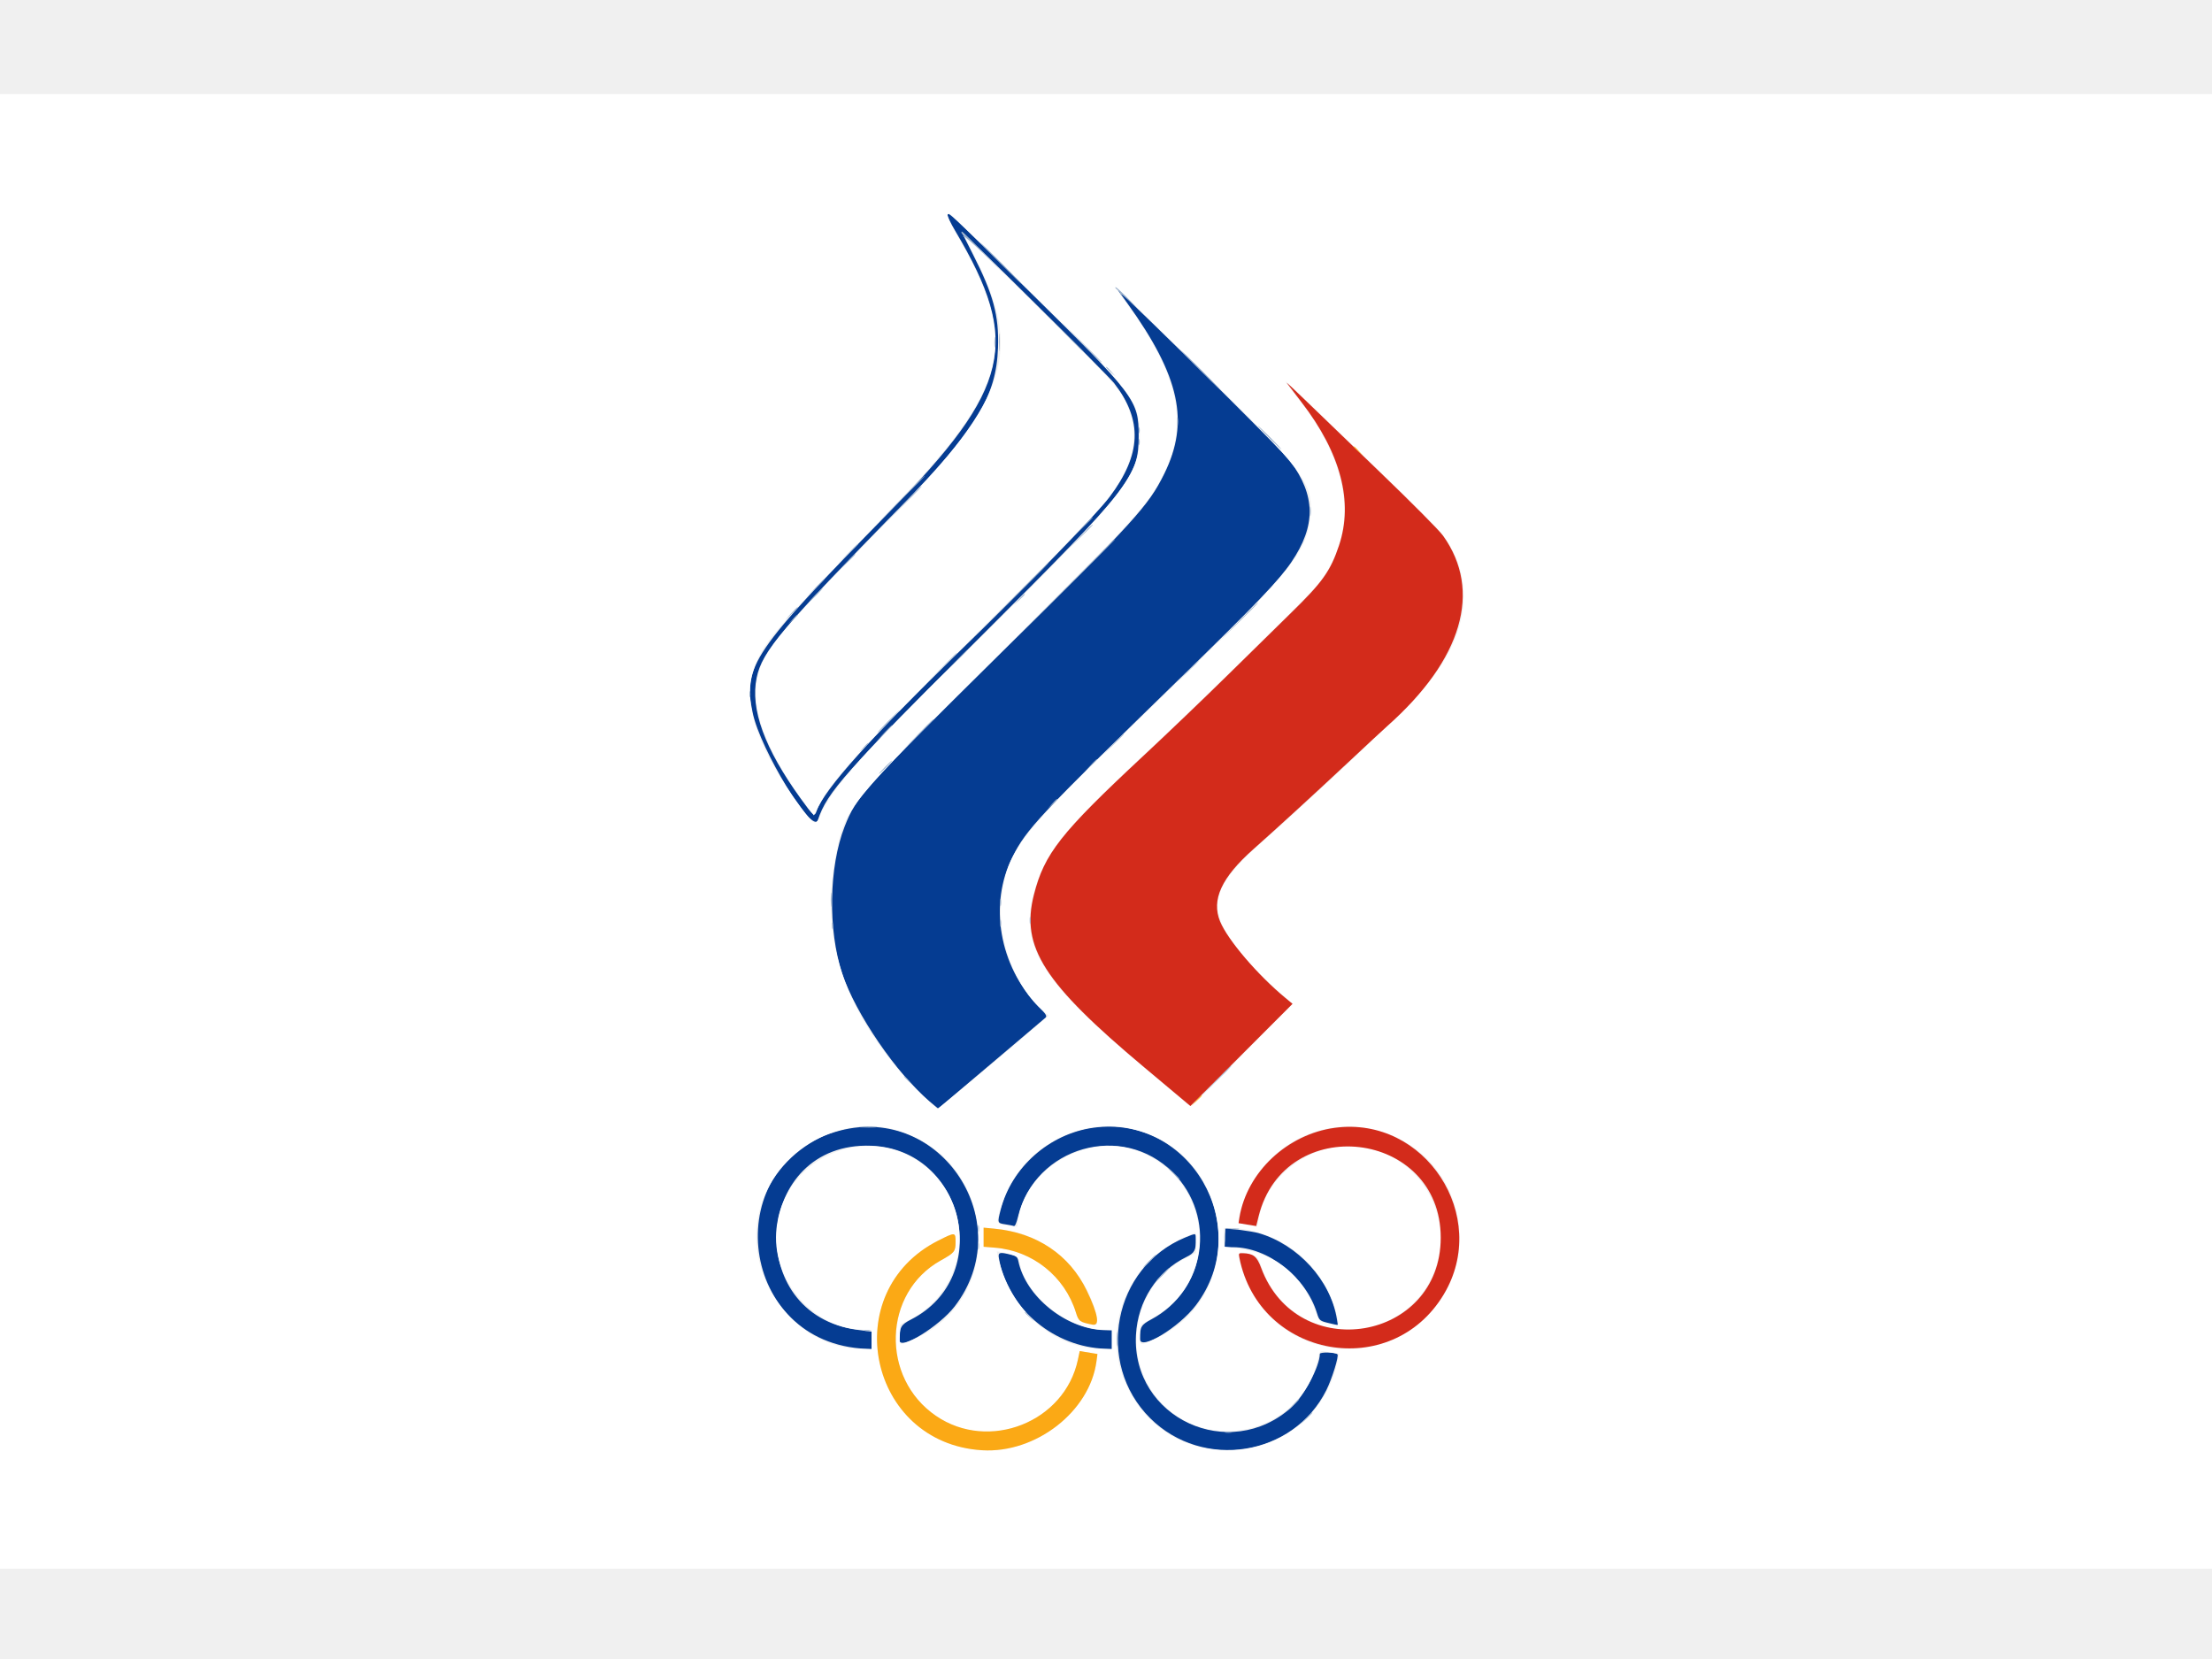
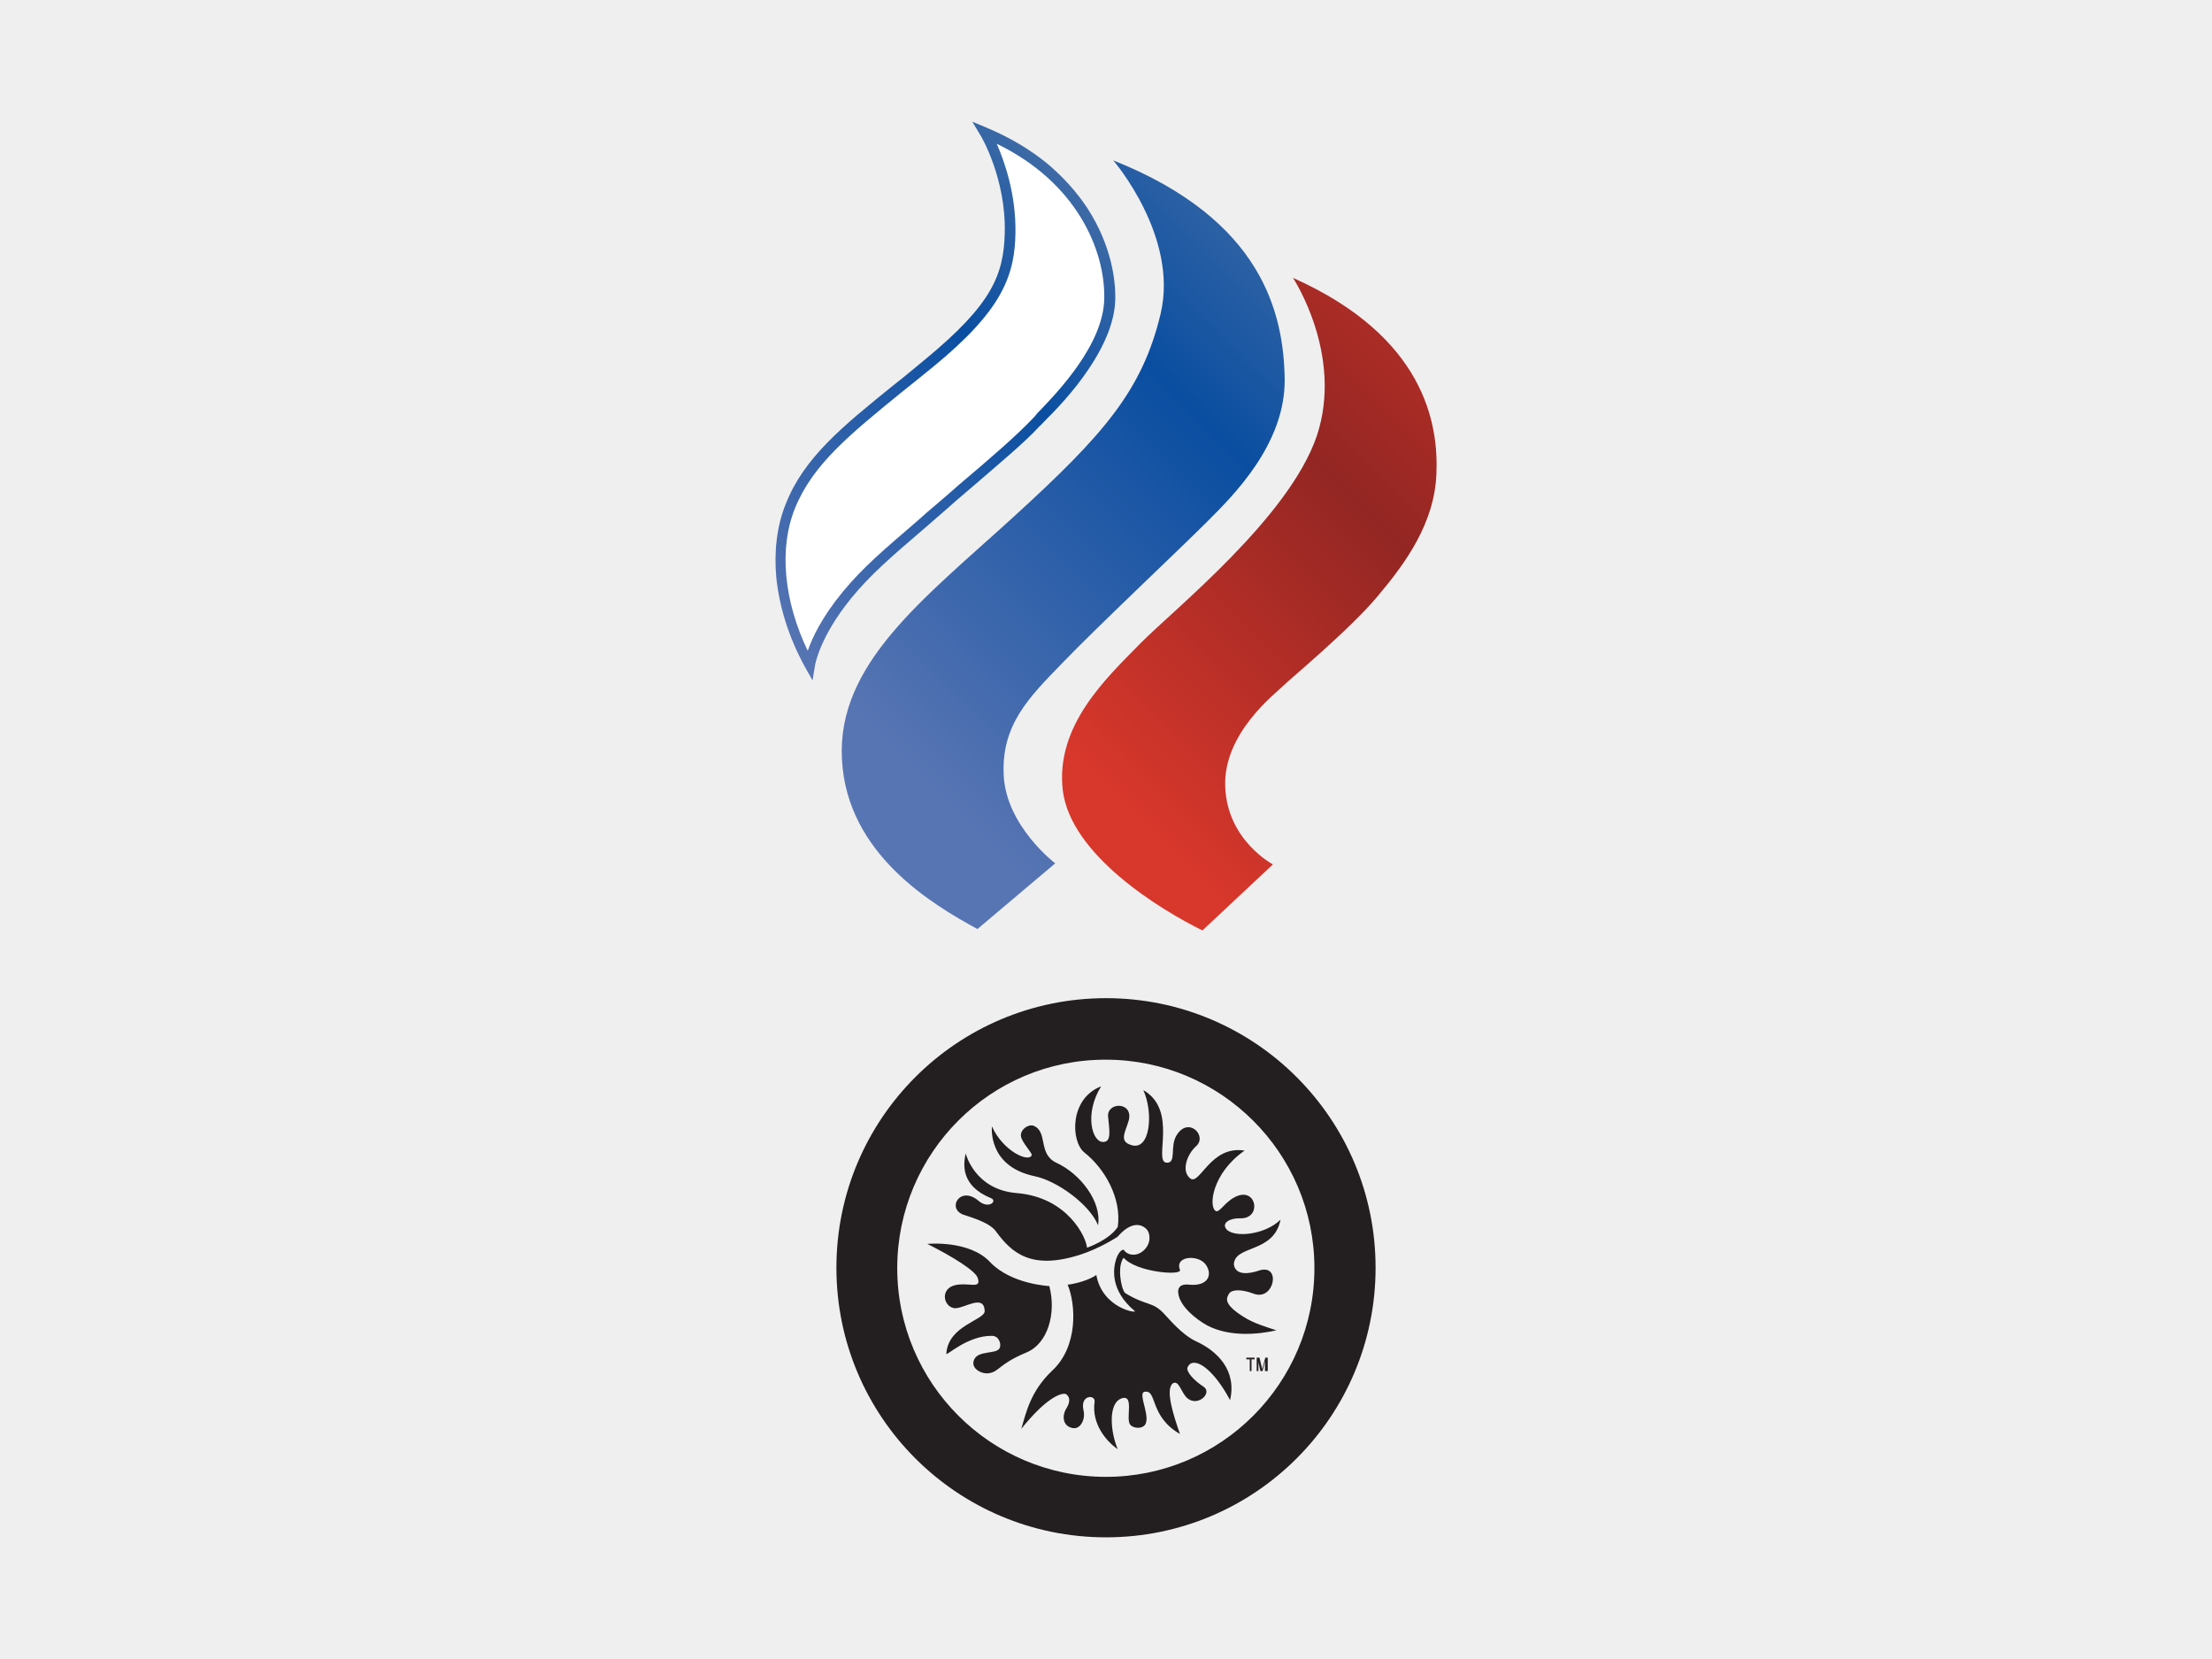
- <svg xmlns="http://www.w3.org/2000/svg" height="480" style="zoom: 1;" cursor="default" id="svg" width="640" version="1.1" viewBox="0, 0, 400, 266">
-   <g id="svgg">
-     <path d="M171.346,21.846 C171.253,21.997 171.908,23.353 172.802,24.86 C184.682,44.895 182.731,53.22 160.946,75.463 C136.004,100.928 134.324,103.398 136.122,111.947 C137.517,118.578 146.975,134.087 147.904,131.267 C149.551,126.264 152.793,122.621 177.856,97.6 C204.495,71.005 205.905,69.209 205.905,61.855 C205.905,55.329 205.373,54.627 185.901,35.467 C171.368,21.167 171.62,21.403 171.346,21.846 M201.459,52.267 C206.677,59.03 206.431,65.168 200.634,72.888 C198.352,75.927 184.932,89.729 173.423,100.875 C157.772,116.031 149.018,125.799 147.701,129.579 C147.284,130.774 147.165,130.687 144.825,127.452 C138.246,118.361 135.65,111.252 136.824,105.546 C137.797,100.822 141.386,96.562 162.94,74.547 C176.514,60.682 180.173,54.693 180.47,45.855 C180.664,40.072 179.631,36.246 175.903,28.936 C174.856,26.884 173.95,25.084 173.89,24.936 C173.663,24.381 200.375,50.862 201.459,52.267 M203.882,37.867 C213.375,51.068 215.155,59.3 210.542,68.667 C207.68,74.478 205.198,77.202 180.936,101.149 C156.167,125.597 154.843,127.067 152.735,132.47 C149.876,139.798 149.693,151.172 152.307,159.067 C154.688,166.257 162.188,177.234 168.087,182.164 L169.654,183.473 L171.16,182.185 C171.989,181.477 176.267,177.859 180.667,174.145 C185.067,170.431 188.839,167.232 189.05,167.036 C189.379,166.731 189.183,166.421 187.685,164.869 C180.685,157.618 178.786,146.521 183.081,137.973 C185.623,132.914 187.793,130.599 213.129,105.915 C227.23,92.176 231.28,87.952 233.53,84.633 C237.989,78.058 237.925,72.642 233.315,66.385 C232.259,64.953 214.838,47.593 204.562,37.733 L202.06,35.333 L203.882,37.867 M197.709,186.933 C189.757,188.035 182.906,194.102 180.951,201.772 C180.347,204.143 180.358,204.18 181.767,204.391 C182.446,204.493 183.148,204.632 183.326,204.701 C183.539,204.782 183.802,204.2 184.09,203.013 C187.162,190.339 202.96,185.835 212.108,195.024 C220.052,203.005 218.089,216.307 208.186,221.593 C206.359,222.568 206.145,222.938 206.136,225.133 C206.127,227.336 213.203,223.062 216.269,219.012 C226.977,204.867 215.199,184.511 197.709,186.933 M151.835,187.46 C130.102,193.158 133.123,224.943 155.578,226.841 L157.6,227.012 L157.6,225.407 L157.6,223.803 L155.139,223.487 C134.044,220.782 136.345,189.348 157.577,190.189 C174.457,190.858 179.737,213.942 164.762,221.603 C162.911,222.55 162.667,222.989 162.667,225.371 C162.667,227.26 169.877,222.825 172.638,219.237 C184.28,204.108 170.225,182.639 151.835,187.46 M221.589,205.193 C221.583,205.197 221.553,205.95 221.522,206.867 L221.467,208.534 L222.944,208.533 C229.271,208.533 236.106,213.873 238.133,220.4 C238.572,221.812 238.64,221.868 240.408,222.279 L241.929,222.633 L241.756,221.549 C240.636,214.545 234.738,208.064 227.595,205.987 C226.476,205.662 221.816,205.046 221.589,205.193 M214.327,206.779 C201.331,212.123 197.962,229.455 207.979,239.441 C217.501,248.933 233.859,246.345 239.838,234.399 C240.871,232.337 242.156,228.182 241.848,227.904 C241.425,227.522 238.667,227.461 238.667,227.834 C238.667,230.047 235.82,235.43 233.578,237.454 C222.328,247.618 204.626,239.412 205.417,224.4 C205.74,218.277 209.211,212.908 214.53,210.303 C216.015,209.576 216.267,209.102 216.267,207.033 C216.267,205.968 216.291,205.971 214.327,206.779 M180.65,210.6 C182.177,219.272 189.916,226.124 199,226.848 L201.067,227.012 L201.067,225.297 L201.067,223.581 L199.533,223.526 C192.676,223.277 185.452,217.41 184.142,211.028 C183.994,210.306 183.807,210.148 182.8,209.895 C180.701,209.366 180.447,209.449 180.65,210.6 " id="path0" stroke="none" fill-rule="evenodd" fill="#053c92" />
-     <path d="M0,133.333 L0,266.667 L200,266.667 L400,266.667 L400,133.333 L400,0 L200,0 L0,0 L0,133.333 M186.557,35.989 C204.894,53.956 206.125,55.585 206.125,61.867 C206.125,69.177 202.653,73.449 173.463,102.056 C156.755,118.43 150.228,125.796 148.364,130.382 C147.539,132.413 147.279,132.311 144.821,128.994 C137.292,118.836 134.37,110.669 136.116,104.667 C137.579,99.635 139.477,97.385 160.523,75.733 C182.634,52.987 184.56,45.186 172.965,25.35 C171.363,22.609 170.958,21.386 171.74,21.647 C171.889,21.696 178.557,28.151 186.557,35.989 M176.122,29.09 C185.029,46.509 182.437,54.833 161.424,76.295 C139.756,98.425 137.69,100.965 136.796,106.558 C135.937,111.935 139.205,119.918 145.865,128.716 L147.171,130.442 L147.961,128.877 C150.351,124.143 154.577,119.501 175.224,98.933 C195.374,78.861 198.432,75.701 200.848,72.457 C205.141,66.691 206.115,61.478 203.855,56.353 C202.346,52.93 201.808,52.362 177.945,28.962 L174.157,25.247 L176.122,29.09 M216.697,49.416 C236.067,68.407 237.558,70.396 236.955,76.438 C236.288,83.114 233.494,86.465 208.404,110.686 C183.872,134.369 182.102,136.639 181.08,145.725 C180.276,152.867 183.589,161.575 188.768,165.932 L189.63,166.657 L188.748,167.424 C183.832,171.701 169.767,183.467 169.57,183.467 C169.131,183.467 164.564,178.918 162.34,176.267 C151.871,163.783 148.339,151.381 151.222,137.225 C152.899,128.987 153.166,128.66 180.053,101.908 C205.777,76.312 207.322,74.634 210.161,69.211 C215.105,59.767 213.308,51.027 203.71,37.818 C202.536,36.202 201.685,34.922 201.818,34.974 C201.952,35.025 208.647,41.524 216.697,49.416 M247.6,66.41 C253.907,72.472 259.691,78.21 260.454,79.16 C266.709,86.949 265.997,96.919 258.524,106.167 C255.039,110.481 240.563,124.364 228,135.44 C222.499,140.29 220.146,143.657 220.138,146.687 C220.128,150.61 224.194,156.199 231.987,162.974 L233.708,164.47 L224.538,173.835 C215.437,183.129 215.364,183.196 214.817,182.705 C214.514,182.432 210.547,179.084 206,175.264 C187.565,159.774 183.89,153.371 187.43,142.911 C189.641,136.379 192.901,132.503 208.133,118.297 C217.101,109.934 237.182,90.229 238.5,88.5 C245.629,79.146 244.46,67.557 235.186,55.639 C233.947,54.047 232.762,52.487 232.552,52.172 C232.125,51.53 231.853,51.273 247.6,66.41 M162.533,187.47 C180.363,193.115 182.135,217.758 165.247,225.187 C162.504,226.394 162.63,226.435 162.721,224.356 L162.8,222.535 L164.79,221.468 C174.529,216.244 176.5,203.059 168.72,195.187 C158.641,184.989 141.26,191.534 140.357,205.867 C139.783,214.964 147.49,223.467 156.309,223.467 L157.6,223.467 L157.6,225.2 L157.6,226.933 L155.909,226.933 C144.462,226.933 135.004,215.088 137.05,203.314 C139.053,191.783 151.572,184 162.533,187.47 M204.316,187.054 C223.285,191.074 226.31,217.33 208.712,225.199 C206.048,226.39 206.133,226.415 206.133,224.424 C206.133,222.9 206.209,222.633 206.733,222.316 C207.063,222.117 208.036,221.544 208.894,221.044 C221.12,213.914 218.957,195.672 205.333,191.005 C196.318,187.916 185.346,194.449 184.084,203.657 L183.922,204.839 L182.561,204.667 C179.923,204.333 179.952,204.436 181.332,200.33 C184.509,190.876 194.667,185.009 204.316,187.054 M249.29,187.464 C264.016,191.612 268.89,209.986 258.14,220.826 C247.221,231.838 229.117,227.316 224.56,212.439 C223.738,209.757 223.786,209.306 224.867,209.511 C227.26,209.966 227.459,210.13 228.159,212.223 C231.292,221.594 242.164,226.168 251.03,221.845 C264.546,215.255 263.301,196.127 249.023,190.992 C240.211,187.824 229.402,193.975 227.658,203.152 L227.338,204.835 L226.402,204.675 C223.589,204.194 223.614,204.242 224.564,201.161 C227.834,190.555 238.766,184.499 249.29,187.464 M183.395,205.745 C190.183,207.292 196.52,213.569 198.106,220.318 C198.609,222.461 198.538,222.737 197.533,222.535 C195.228,222.074 195.055,221.945 194.553,220.328 C192.528,213.815 186.738,209.179 179.933,208.623 L177.867,208.454 L177.867,206.726 L177.867,204.998 L179.8,205.182 C180.863,205.283 182.481,205.536 183.395,205.745 M225.972,205.469 C234.037,207.135 240.427,213.663 241.957,221.8 C242.147,222.81 241.967,222.854 239.867,222.312 C238.558,221.975 238.523,221.939 237.985,220.384 C235.675,213.708 230.631,209.6 223.667,208.72 L221.333,208.426 L221.333,206.746 L221.333,205.067 L222.678,205.067 C223.417,205.067 224.9,205.248 225.972,205.469 M216.267,207.719 L216.267,209.571 L214.333,210.574 C204.429,215.711 202.466,229.378 210.511,237.181 C219.651,246.045 235.363,241.469 238.238,229.106 C238.719,227.039 238.477,227.209 240.479,227.536 L242.159,227.811 L241.995,228.639 C238.03,248.702 210.912,251.4 203.274,232.491 C199.303,222.657 204.178,211.094 214.126,206.75 C215.23,206.268 216.163,205.872 216.2,205.87 C216.237,205.868 216.267,206.7 216.267,207.719 M172.8,207.6 C172.8,209.31 172.609,209.547 170.117,210.933 C159.657,216.752 159.188,232.154 169.263,239.037 C178.831,245.575 192.522,240.163 194.913,228.897 L195.249,227.314 L196.851,227.579 L198.454,227.844 L198.278,229.171 C197.074,238.244 187.318,245.835 177.61,245.252 C157.025,244.015 151.3,216.586 169.694,207.322 C172.753,205.781 172.8,205.785 172.8,207.6 M183.365,210.002 C184.007,210.266 184.237,210.56 184.375,211.294 C185.518,217.388 193.21,223.467 199.776,223.467 L201.067,223.467 L201.067,225.2 L201.067,226.933 L199.453,226.933 C190.478,226.933 182.555,219.906 180.409,210.041 L180.244,209.283 L181.389,209.471 C182.018,209.575 182.908,209.814 183.365,210.002 " id="path1" stroke="none" fill-rule="evenodd" fill="#ffffff" />
-     <path d="M232.711,52.267 C232.869,52.487 234.063,54.05 235.365,55.741 C242.461,64.951 244.767,73.767 242.139,81.633 C240.592,86.262 239.169,88.262 233.429,93.867 C231.251,95.993 226.108,101.043 222.001,105.088 C217.894,109.134 211.053,115.686 206.8,119.648 C191.773,133.648 188.846,137.362 186.958,144.827 C184.572,154.263 188.733,160.768 206.898,175.993 L215.262,183.003 L224.498,173.766 L233.733,164.528 L232.4,163.426 C227.434,159.321 221.991,152.942 220.629,149.631 C219.02,145.72 220.884,141.67 226.641,136.568 C230.713,132.96 237.621,126.635 243.57,121.067 C246.94,117.913 250.235,114.856 250.893,114.272 C264.429,102.257 268.062,89.842 260.955,79.883 C260.278,78.934 255.375,73.992 249.55,68.389 C243.931,62.983 237.779,57.054 235.879,55.213 C233.98,53.373 232.554,52.047 232.711,52.267 M241.385,186.945 C232.807,188.1 225.497,194.948 224.148,203.094 L223.966,204.188 L225.563,204.445 L227.16,204.702 L227.595,202.951 C232.312,183.975 260.533,187.277 260.533,206.805 C260.533,225.558 234.561,229.9 228.041,212.237 C227.284,210.186 226.63,209.672 224.712,209.62 C224.001,209.601 223.967,209.65 224.13,210.467 C227.737,228.628 251.618,232.887 261.084,217.057 C269.543,202.911 257.664,184.752 241.385,186.945 " id="path2" stroke="none" fill-rule="evenodd" fill="#d32b1b" />
-     <path d="M244.8,63.817 C244.8,63.863 245.19,64.253 245.667,64.683 L246.533,65.467 L245.75,64.6 C245.02,63.792 244.8,63.611 244.8,63.817 M216.252,182.067 L215.333,183.067 L216.333,182.148 C216.883,181.642 217.333,181.192 217.333,181.148 C217.333,180.944 217.108,181.136 216.252,182.067 M177.867,206.726 L177.867,208.454 L179.933,208.623 C186.738,209.179 192.528,213.815 194.553,220.328 C195.055,221.945 195.228,222.074 197.533,222.535 C198.943,222.818 198.599,220.708 196.533,216.4 C193.411,209.891 187.478,205.913 179.8,205.182 L177.867,204.998 L177.867,206.726 M169.694,207.322 C151.3,216.586 157.025,244.015 177.61,245.252 C187.318,245.835 197.074,238.244 198.278,229.171 L198.454,227.844 L196.851,227.579 L195.249,227.314 L194.913,228.897 C192.522,240.163 178.831,245.575 169.263,239.037 C159.188,232.154 159.657,216.752 170.117,210.933 C172.609,209.547 172.8,209.31 172.8,207.6 C172.8,205.785 172.753,205.781 169.694,207.322 " id="path3" stroke="none" fill-rule="evenodd" fill="#fba915" />
-     <path d="M173.867,25.067 C173.867,25.213 173.994,25.333 174.149,25.333 C174.304,25.333 174.345,25.483 174.24,25.667 C174.134,25.85 174.151,25.906 174.278,25.791 C174.404,25.676 176.133,27.176 178.12,29.124 L181.733,32.667 L177.87,28.733 C173.797,24.586 173.867,24.65 173.867,25.067 M180.933,30.667 C182.983,32.72 184.72,34.4 184.793,34.4 C184.866,34.4 183.249,32.72 181.2,30.667 C179.151,28.613 177.414,26.933 177.34,26.933 C177.267,26.933 178.884,28.613 180.933,30.667 M202,35.353 C202.293,35.575 202.533,35.871 202.533,36.011 C202.533,36.152 202.653,36.27 202.8,36.273 C202.947,36.277 203.907,37.087 204.933,38.073 C206.139,39.231 205.953,38.993 204.406,37.399 C203.089,36.043 201.889,34.937 201.739,34.942 C201.589,34.946 201.707,35.132 202,35.353 M192.263,43 C195.604,46.406 196,46.787 196,46.596 C196,46.558 194.35,44.908 192.333,42.93 L188.667,39.333 L192.263,43 M195.463,44.867 C198.804,48.273 199.2,48.654 199.2,48.463 C199.2,48.424 197.55,46.774 195.533,44.796 L191.867,41.2 L195.463,44.867 M180.631,44.933 C180.631,46.4 180.676,46.966 180.73,46.191 C180.784,45.416 180.784,44.216 180.729,43.524 C180.674,42.833 180.63,43.467 180.631,44.933 M179.816,44.933 C179.817,45.813 179.867,46.141 179.927,45.662 C179.986,45.183 179.985,44.463 179.924,44.062 C179.863,43.661 179.814,44.053 179.816,44.933 M216.933,49.867 C218.836,51.773 220.452,53.333 220.526,53.333 C220.599,53.333 219.102,51.773 217.2,49.867 C215.298,47.96 213.681,46.4 213.608,46.4 C213.534,46.4 215.031,47.96 216.933,49.867 M200,49.417 C200,49.463 200.39,49.853 200.867,50.283 L201.733,51.067 L200.95,50.2 C200.22,49.392 200,49.211 200,49.417 M212.876,59.333 C212.878,60.067 212.93,60.335 212.991,59.93 C213.053,59.524 213.051,58.924 212.988,58.596 C212.924,58.268 212.874,58.6 212.876,59.333 M205.929,60.8 C205.929,61.313 205.983,61.523 206.05,61.267 C206.118,61.01 206.118,60.59 206.05,60.333 C205.983,60.077 205.929,60.287 205.929,60.8 M229.467,62.133 C230.633,63.307 231.647,64.267 231.721,64.267 C231.794,64.267 230.9,63.307 229.733,62.133 C228.567,60.96 227.553,60 227.479,60 C227.406,60 228.3,60.96 229.467,62.133 M205.929,62.933 C205.929,63.447 205.983,63.657 206.05,63.4 C206.118,63.143 206.118,62.723 206.05,62.467 C205.983,62.21 205.929,62.42 205.929,62.933 M162.93,73.267 L158.8,77.467 L163,73.337 C165.31,71.065 167.2,69.175 167.2,69.137 C167.2,68.946 166.767,69.365 162.93,73.267 M162.264,75.267 L158,79.6 L162.333,75.336 C166.359,71.376 166.787,70.933 166.597,70.933 C166.558,70.933 164.608,72.883 162.264,75.267 M236.88,75.467 C236.88,76.273 236.93,76.603 236.991,76.2 C237.052,75.797 237.052,75.137 236.991,74.733 C236.93,74.33 236.88,74.66 236.88,75.467 M195.726,78.333 L194,80.133 L195.8,78.408 C196.79,77.459 197.6,76.649 197.6,76.608 C197.6,76.411 197.328,76.661 195.726,78.333 M195.327,80.067 L193.2,82.267 L195.4,80.14 C196.61,78.97 197.6,77.98 197.6,77.94 C197.6,77.745 197.303,78.023 195.327,80.067 M192.399,89.667 L183.333,98.8 L192.467,89.735 C197.49,84.749 201.6,80.639 201.6,80.601 C201.6,80.413 200.824,81.178 192.399,89.667 M153.326,83.133 L151.6,84.933 L153.4,83.208 C154.39,82.259 155.2,81.449 155.2,81.408 C155.2,81.211 154.928,81.461 153.326,83.133 M152.925,84.867 L151.333,86.533 L153,84.942 C153.917,84.066 154.667,83.316 154.667,83.275 C154.667,83.078 154.403,83.318 152.925,84.867 M183.731,90.6 L178,96.4 L183.8,90.669 C189.189,85.344 189.72,84.8 189.531,84.8 C189.493,84.8 186.883,87.41 183.731,90.6 M147.59,89.133 L146.267,90.533 L147.667,89.21 C148.968,87.98 149.189,87.733 148.99,87.733 C148.948,87.733 148.318,88.363 147.59,89.133 M147.467,90.533 C146.819,91.193 146.349,91.733 146.422,91.733 C146.496,91.733 147.086,91.193 147.733,90.533 C148.381,89.873 148.851,89.333 148.778,89.333 C148.704,89.333 148.114,89.873 147.467,90.533 M184.252,91.4 L183.333,92.4 L184.333,91.481 C185.264,90.626 185.456,90.4 185.252,90.4 C185.208,90.4 184.758,90.85 184.252,91.4 M223.863,95.533 L220.4,99.067 L223.933,95.604 C225.877,93.699 227.467,92.109 227.467,92.071 C227.467,91.879 227.079,92.251 223.863,95.533 M143.054,93.933 L142,95.067 L143.133,94.013 C144.187,93.032 144.389,92.8 144.187,92.8 C144.144,92.8 143.634,93.31 143.054,93.933 M143.317,95 L142.533,95.867 L143.4,95.083 C143.877,94.653 144.267,94.263 144.267,94.217 C144.267,94.011 144.047,94.192 143.317,95 M172.66,102.733 L170.533,104.933 L172.733,102.806 C174.777,100.831 175.055,100.533 174.86,100.533 C174.82,100.533 173.83,101.523 172.66,102.733 M170.262,103.8 L167.6,106.533 L170.333,103.872 C171.837,102.408 173.067,101.178 173.067,101.138 C173.067,100.945 172.734,101.261 170.262,103.8 M214.793,104.333 L212.933,106.267 L214.867,104.407 C215.93,103.384 216.8,102.514 216.8,102.474 C216.8,102.278 216.52,102.538 214.793,104.333 M135.529,108.533 C135.529,109.047 135.583,109.257 135.65,109 C135.718,108.743 135.718,108.323 135.65,108.067 C135.583,107.81 135.529,108.02 135.529,108.533 M160.533,113.467 C159.441,114.567 158.607,115.467 158.68,115.467 C158.753,115.467 159.707,114.567 160.8,113.467 C161.893,112.367 162.727,111.467 162.653,111.467 C162.58,111.467 161.626,112.367 160.533,113.467 M165.995,115.8 L163.333,118.533 L166.067,115.872 C167.57,114.408 168.8,113.178 168.8,113.138 C168.8,112.945 168.467,113.261 165.995,115.8 M159.857,115.533 L158.533,116.933 L159.933,115.61 C161.234,114.38 161.456,114.133 161.257,114.133 C161.214,114.133 160.584,114.763 159.857,115.533 M201.193,117.667 L199.333,119.6 L201.267,117.74 C202.33,116.718 203.2,115.848 203.2,115.807 C203.2,115.612 202.92,115.871 201.193,117.667 M156.117,118.2 L155.333,119.067 L156.2,118.283 C156.677,117.853 157.067,117.463 157.067,117.417 C157.067,117.211 156.847,117.392 156.117,118.2 M197.187,121.4 L196.133,122.533 L197.267,121.479 C197.89,120.899 198.4,120.389 198.4,120.346 C198.4,120.144 198.168,120.346 197.187,121.4 M160,121.733 C159.352,122.393 158.882,122.933 158.956,122.933 C159.029,122.933 159.619,122.393 160.267,121.733 C160.914,121.073 161.384,120.533 161.311,120.533 C161.238,120.533 160.648,121.073 160,121.733 M190.25,128.333 L189.467,129.2 L190.333,128.417 C190.81,127.986 191.2,127.596 191.2,127.55 C191.2,127.344 190.98,127.525 190.25,128.333 M150.225,145.733 C150.226,146.907 150.273,147.353 150.329,146.726 C150.385,146.099 150.384,145.139 150.327,144.593 C150.27,144.047 150.224,144.56 150.225,145.733 M180.867,146.267 C180.87,146.853 180.925,147.062 180.989,146.73 C181.052,146.399 181.05,145.919 180.983,145.664 C180.916,145.409 180.864,145.68 180.867,146.267 M186.201,149.467 C186.204,150.053 186.258,150.262 186.322,149.93 C186.386,149.599 186.383,149.119 186.317,148.864 C186.25,148.609 186.198,148.88 186.201,149.467 M180.867,150 C180.87,150.587 180.925,150.795 180.989,150.464 C181.052,150.132 181.05,149.652 180.983,149.397 C180.916,149.142 180.864,149.413 180.867,150 M150.462,150.4 C150.462,150.913 150.517,151.123 150.584,150.867 C150.651,150.61 150.651,150.19 150.584,149.933 C150.517,149.677 150.462,149.887 150.462,150.4 M219.862,178.467 L217.2,181.2 L219.933,178.538 C222.472,176.066 222.788,175.733 222.595,175.733 C222.556,175.733 221.326,176.963 219.862,178.467 M163.467,177.683 C163.467,177.729 163.857,178.119 164.333,178.55 L165.2,179.333 L164.417,178.467 C163.687,177.659 163.467,177.477 163.467,177.683 M155.676,186.864 C156.451,186.918 157.651,186.917 158.342,186.862 C159.034,186.808 158.4,186.763 156.933,186.764 C155.467,186.765 154.901,186.81 155.676,186.864 M211.989,195 C212.643,195.697 213.213,196.267 213.256,196.267 C213.456,196.267 213.244,196.027 212.067,194.922 L210.8,193.733 L211.989,195 M176.867,205.2 C176.87,205.787 176.925,205.995 176.989,205.664 C177.052,205.332 177.05,204.852 176.983,204.597 C176.916,204.342 176.864,204.613 176.867,205.2 M222.467,205.258 C222.87,205.319 223.53,205.319 223.933,205.258 C224.337,205.197 224.007,205.147 223.2,205.147 C222.393,205.147 222.063,205.197 222.467,205.258 M221.41,206.8 C221.412,207.533 221.463,207.802 221.525,207.396 C221.586,206.991 221.584,206.391 221.521,206.063 C221.458,205.735 221.408,206.067 221.41,206.8 M176.867,208.4 C176.87,208.987 176.925,209.195 176.989,208.864 C177.052,208.532 177.05,208.052 176.983,207.797 C176.916,207.542 176.864,207.813 176.867,208.4 M207.733,211.067 C207.086,211.727 206.616,212.267 206.689,212.267 C206.762,212.267 207.352,211.727 208,211.067 C208.648,210.407 209.118,209.867 209.044,209.867 C208.971,209.867 208.381,210.407 207.733,211.067 M210.133,213.467 C209.486,214.127 209.016,214.667 209.089,214.667 C209.162,214.667 209.752,214.127 210.4,213.467 C211.048,212.807 211.518,212.267 211.444,212.267 C211.371,212.267 210.781,212.807 210.133,213.467 M185.333,220.35 C185.333,220.396 185.723,220.786 186.2,221.217 L187.067,222 L186.283,221.133 C185.553,220.325 185.333,220.144 185.333,220.35 M201.958,225.2 C201.959,226.373 202.006,226.82 202.062,226.193 C202.119,225.566 202.118,224.606 202.061,224.06 C202.003,223.513 201.957,224.027 201.958,225.2 M156.333,223.65 C156.59,223.718 157.01,223.718 157.267,223.65 C157.523,223.583 157.313,223.529 156.8,223.529 C156.287,223.529 156.077,223.583 156.333,223.65 M233.721,237.133 L232.667,238.267 L233.8,237.213 C234.854,236.232 235.056,236 234.854,236 C234.811,236 234.301,236.51 233.721,237.133 M236.121,239.533 L235.067,240.667 L236.2,239.613 C237.254,238.632 237.456,238.4 237.254,238.4 C237.211,238.4 236.701,238.91 236.121,239.533 M221.533,242.055 C221.863,242.118 222.403,242.118 222.733,242.055 C223.063,241.991 222.793,241.939 222.133,241.939 C221.473,241.939 221.203,241.991 221.533,242.055 " id="path4" stroke="none" fill-rule="evenodd" fill="#98afcb" />
+ <svg xmlns="http://www.w3.org/2000/svg" version="1.1" id="Calque_1" x="0px" y="0px" viewBox="0 0 640 480" style="enable-background:new 0 0 640 480;" xml:space="preserve">
+   <style type="text/css">
+ 	.st0{fill:#EFEFEF;}
+ 	.st1{fill:url(#path44_00000182518807101974540300000005990146100098255020_);}
+ 	.st2{fill:url(#path48_00000070089946004149535070000000589004545105519244_);}
+ 	.st3{fill:#FFFFFF;}
+ 	.st4{fill:url(#path52_00000140730667847692910700000003740671243123643019_);}
+ 	.st5{fill:#231F20;}
+ </style>
+   <rect class="st0" width="640" height="480" />
+   <g>
+     <g>
+       <linearGradient id="path44_00000158016944724513453760000018177627513090028440_" gradientUnits="userSpaceOnUse" x1="85.352" y1="2668.716" x2="201.686" y2="2785.05" gradientTransform="matrix(1.3333 0 0 -1.3333 200.6454 3780.245)">
+         <stop offset="0" style="stop-color:#D8372B" />
+         <stop offset="0.5" style="stop-color:#932623" />
+         <stop offset="1" style="stop-color:#D8372B" />
+       </linearGradient>
+       <path id="path44_00000145050793029457389270000000783886292081231767_" style="fill:url(#path44_00000158016944724513453760000018177627513090028440_);" d="    M347.9,269.2l20.4-19.1c0,0-13.2-6.9-13.8-22.4c-0.7-15.5,14.6-27.1,16.7-29.2s19.4-16.4,27.4-26c8.1-9.6,16.5-21.2,17-35.5    c0.6-14.4-3.4-39.6-41.5-56.6c0,0,14.7,22.2,6.9,45.7c-8,23.6-41.1,50-51,60c-9.9,10.1-24.7,23.8-22.5,42.6    C309.8,247.4,335.7,263.2,347.9,269.2" />
+       <linearGradient id="path48_00000178906964040612251050000004788474203856305342_" gradientUnits="userSpaceOnUse" x1="37.464" y1="2676.912" x2="177.858" y2="2817.306" gradientTransform="matrix(1.3333 0 0 -1.3333 200.6454 3780.245)">
+         <stop offset="0" style="stop-color:#5875B3" />
+         <stop offset="0.5" style="stop-color:#0A4EA1" />
+         <stop offset="1" style="stop-color:#7287AB" />
+       </linearGradient>
+       <path id="path48_00000160172655494765189760000005267929011433247901_" style="fill:url(#path48_00000178906964040612251050000004788474203856305342_);" d="    M282.8,268.8l22.5-19c0,0-14.3-10.9-14.9-25.6c-0.7-14.6,7.5-22.6,17-32.4c9.5-9.9,34.3-33.3,41.7-40.7    c7.4-7.4,22.8-22.4,22.6-41.4c-0.3-19-6.4-46.1-49.6-63.3c0,0,19,22,13.7,44.4c-5.3,22.2-16.5,35-42.6,58.8    c-26,23.7-51.1,42.5-49.6,70.1C245,247.2,270,261.8,282.8,268.8" />
+       <path class="st3" d="M322.7,86.1c0,6.5-2.7,13.6-8,21.2c-4.3,6.2-9.4,11.5-12.4,14.6c-0.6,0.6-1,1.1-1.5,1.5    c-4.4,4.7-11.2,10.4-21.5,19.3c-1.8,1.4-3.5,3.1-5.4,4.7c-2.5,2.1-4.7,4-6.8,5.9c-9.2,7.9-15.3,13-20.9,20    c-9.1,11.2-10.4,19.4-10.4,19.4l-0.7,4.3l-2.2-3.9c-4.7-8.6-7.4-17.3-8.3-25.9c-0.7-7.6,0.2-15,2.7-21.2    c5.3-13.5,16.4-22.4,31.4-34.6c3-2.4,6-4.9,9.2-7.5c18.9-15.8,22.5-24.3,22.8-36.4c0.4-15.8-6.9-28.1-7-28.2l-2.4-4l4.3,1.8    c6.6,2.8,12.4,6.2,17.5,10.4c4.5,3.8,8.4,8.1,11.5,12.8C321.7,71.2,322.7,81.1,322.7,86.1z" />
+       <linearGradient id="path52_00000020396133039644804060000004128298818737343875_" gradientUnits="userSpaceOnUse" x1="4.147" y1="2709.203" x2="113.139" y2="2818.195" gradientTransform="matrix(1.3333 0 0 -1.3333 200.6454 3780.245)">
+         <stop offset="0" style="stop-color:#5875B3" />
+         <stop offset="0.5" style="stop-color:#0A4EA1" />
+         <stop offset="1" style="stop-color:#7287AB" />
+       </linearGradient>
+       <path id="path52_00000015349527573015424430000013850748710418746251_" style="fill:url(#path52_00000020396133039644804060000004128298818737343875_);" d="    M314.6,60.2c-3.1-4.7-7-9-11.5-12.8c-5.1-4.2-10.9-7.6-17.5-10.4l-4.3-1.8l2.4,4c0.1,0.1,7.4,12.4,7,28.2    c-0.3,12.2-3.8,20.7-22.8,36.4c-3.2,2.6-6.2,5.2-9.2,7.5c-15.1,12.2-26.1,21.1-31.4,34.6c-2.5,6.2-3.4,13.6-2.7,21.2    c0.9,8.6,3.6,17.3,8.3,25.9l2.2,3.9l0.7-4.3c0-0.1,1.3-8.2,10.4-19.4c5.6-6.9,11.7-12.1,20.9-20c2.1-1.8,4.4-3.8,6.8-5.9    c1.9-1.7,3.7-3.3,5.4-4.7c10.2-8.8,17.1-14.5,21.5-19.3c0.4-0.3,0.9-0.9,1.5-1.5c3.1-3.1,8.2-8.4,12.4-14.6c5.2-7.6,8-14.7,8-21.2    C322.7,81.1,321.7,71.2,314.6,60.2z M300,119.7c-0.5,0.7-1,1.2-1.5,1.7c-4.3,4.5-10.9,10.3-21.2,19c-1.7,1.5-3.5,3.1-5.4,4.7    c-2.5,2.1-4.7,4-6.8,5.9c-9.3,8-15.5,13.2-21.4,20.4c-5.9,7.2-8.7,13.1-10,16.9c-6.9-14.4-8.4-29.6-3.7-41.2    c5.1-12.7,15.9-21.4,30.6-33.4c3-2.4,6-4.8,9.3-7.5c9.8-8,15.9-14.7,19.4-20.9c3.7-6.6,4.4-12.4,4.5-17.8    c0.2-11.4-3.2-20.8-5.4-25.9c23.1,11.2,31.3,30.7,31.1,44.6C319.4,99.7,305.8,113.7,300,119.7z" />
+     </g>
+     <path id="UWW_LOGO_POSITIVE_00000064338809380707806060000008620675982016294838_" class="st5" d="M320,288.8c43.1,0,78,34.9,78,78   s-34.9,78-78,78s-78-34.9-78-78S276.9,288.8,320,288.8z M259.6,366.9c0,33.4,27.1,60.4,60.4,60.4s60.3-27.1,60.3-60.4   s-27.1-60.3-60.3-60.3C286.6,306.5,259.6,333.6,259.6,366.9z M317.7,354.5c-2.4-6-11.9-12.9-18.4-14.2   c-13.7-2.9-12.3-14.4-12.3-14.4c3.2,7.2,10.8,10.6,11.5,8.3c0.2-0.6-2.8-3.6-3.1-5.4c-0.3-1.9,2-3.6,3.6-3.1   c4.3,1.7,1.2,8.1,6.6,10.7C312.6,339.6,318.8,347.7,317.7,354.5z M295.5,413.4c8.1-10.1,12.3-10.5,13-10c1.8,1.4,0.3,3.7-0.2,4.5   c-1.1,2.2-0.6,4.9,2.2,5.3c2.1,0.3,3.6-2.5,3-5.1c-1.1-4.6,3.5-4.7,3.2-2.5c-0.9,6.2,3.2,11.3,6.7,13.7c-2.1-4.9-2.9-13.3,1.1-14.7   c3.8-1.3,1.1,5.9,2.5,7.6c0.6,0.8,2.5,1.3,3.8,0.5c2.8-1.8-1.8-9.5,0.3-10c3.8-0.8,1.3,7,10.3,12.2c-1.8-5.2-4.4-13-2-14.7   c1.8-0.9,2.3,2.8,4.2,4.4c3.1,2.5,7.3-1.7,4.6-3.4c-2.9-1.9-5.1-4.4-4.6-5.6c1.6-3.5,7.3,0.1,12.3,9.5c2-8.6-3.7-14.2-9.8-17   c-4.2-1.9-8.3-7-9.3-8c-3.5-3.7-4.9-2.1-11.3-6c-1.2-1.4-2.3-7.8-0.4-10.2c3.6,4.2,17,5.3,16.3,3.5c-1.6-4,5.2-4.5,7.4-1.6   c2.2,3,0.7,6.4-4.6,5.9c-3.4-0.4-3.4,1.6-3.3,2.4c0.4,3.9,5.3,7.7,8.4,9.4c6.7,3.5,15.2,2.5,20,1.4c-3.3-1.1-6.5-2-9.5-3.9   c-5.9-3.7-5-5.4-4.2-6.7s3.7-1.3,7.1,0c6,2.3,8.1-8.8,1.6-6.7c-2.9,1-6.8,1.5-7.3-1.7c0.1-5.8,11.5-3.1,13.5-13   c-4.8,4.6-13.7,5.2-15.7,2.7c-1.4-1.8,1.1-3.2,4-3.1c6.2,0.2,4.9-8.6-0.7-6.5c-3.5,1.3-5.1,4.9-6.3,4.4c-2.2-1.1-1.2-10.9,8.3-17.5   c-10-1.6-13,10.4-15.8,8c-2.6-2.2-0.8-7,1.8-9.3c3.3-3-2.3-8.7-5.7-3.1c-2,3.3,0.1,8.1-2.9,7.9c-3.9-0.3,3.5-15.1-6.7-21   c3,6.6,2,17.7-3.5,15.9c-3.7-1.1-1.6-3.9-0.7-7.2c1.3-5.4-6.3-5.3-6-1.1c0.4,4.1,1,7.3-1.3,7.4c-3.3,0.3-5.7-8.1-0.7-16.1   c-9.3,3.6-8.8,16.1-4.8,19.2c5.7,4.5,10.8,13.1,9.6,21.5c-2.6,3.9-8.9,6-8.9,6c-0.2-3-5.6-14.6-20.3-15.8   c-12.3-1-14.8-11.5-14.8-11.5c-0.6,2.9-1.7,9.3,7.4,13c1.8,0.8-0.7,3.2-3.6,0.8c-5.3-4.6-9.3,2-4.6,3.9c1.6,0.6,7.5,2.1,9.5,4.8   c4.6,6.3,10.2,11.3,24.2,6.9c6-1.9,11.1-5.3,11.1-5.3s4.5-5.8,8.3-2.2c1.1,1.1,1.5,4-0.7,6.1s-4.9,1.4-5.8,0   c-0.2-0.4-1.5,0.2-2.3,2.7c-0.8,2.6-1.8,8.9,5.4,14.9c1.1,0.8-9.3-0.6-11.1-10.4c-1.8,1.3-5.6,2.5-8.3,2.8   c2.4,5.7,3.1,17.9-4.5,24.9C298.2,402.5,296.9,408.6,295.5,413.4z M284.9,379.3c0.1,2.7-10.6,4.1-11.1,12.4   c-0.1,0.8,6.1-5.3,13.2-5.2c2.1,0,2.8,2.5,2.2,3.6c-1,1.8-6.3,0.5-7.4,3.4c-1,2.4,2.2,4.2,4.4,3.8c3-0.5,2.7-2.6,10.8-6   c6.1-2.5,8.7-11.2,6.6-19.2c0,0-11-0.5-17.1-6.9c-6-6.5-18.2-5.3-18.2-5.3c7.4,3.7,14.1,7.9,14.6,9.9c1.1,3.3-2.6,1.2-6.4,2   c-4.7,1-3.5,6.4-0.3,6.7C278.9,378.7,284.7,374.2,284.9,379.3z M362.1,393.3v3.4h-0.5v-3.4h-1v-0.5h2.4v0.5H362.1z M366,396.7v-2.2   v-0.7l0,0l-0.7,2.9h-0.6l-0.7-2.9l0,0l0.1,0.7v2.2h-0.5v-3.9h0.8l0.8,3.3l0,0l0.9-3.3h0.7v3.9H366z" />
  </g>
</svg>
